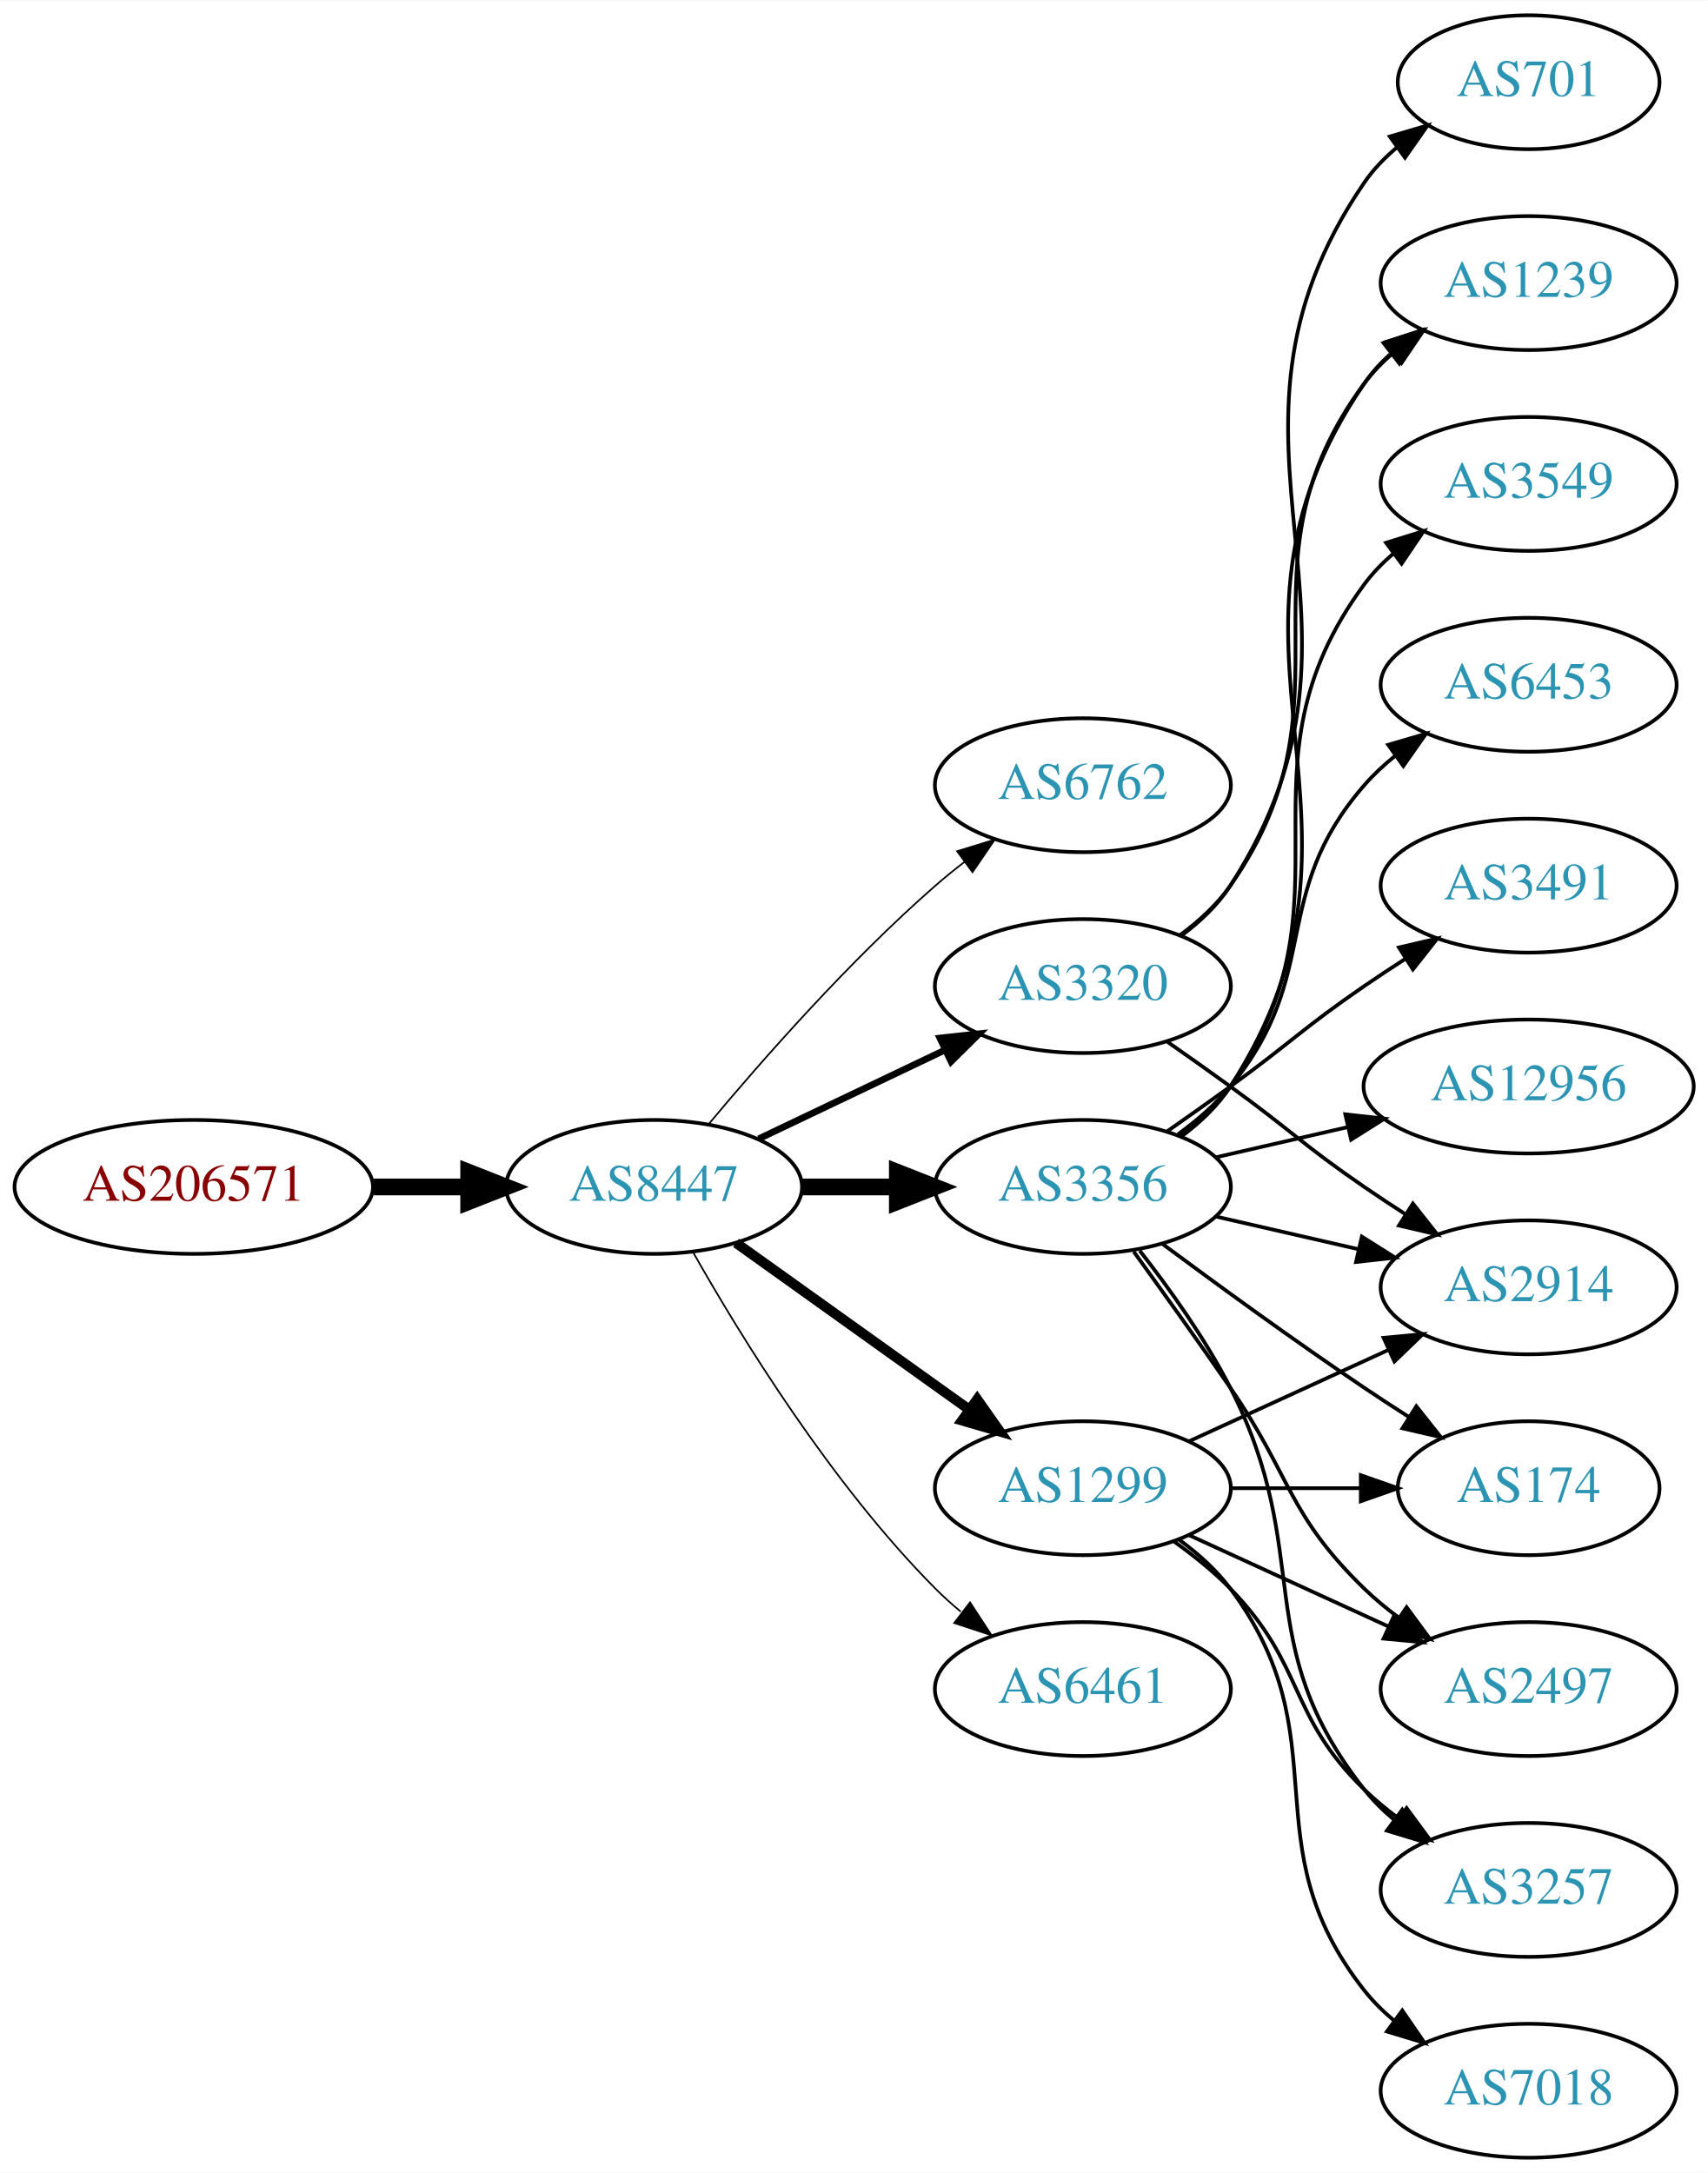
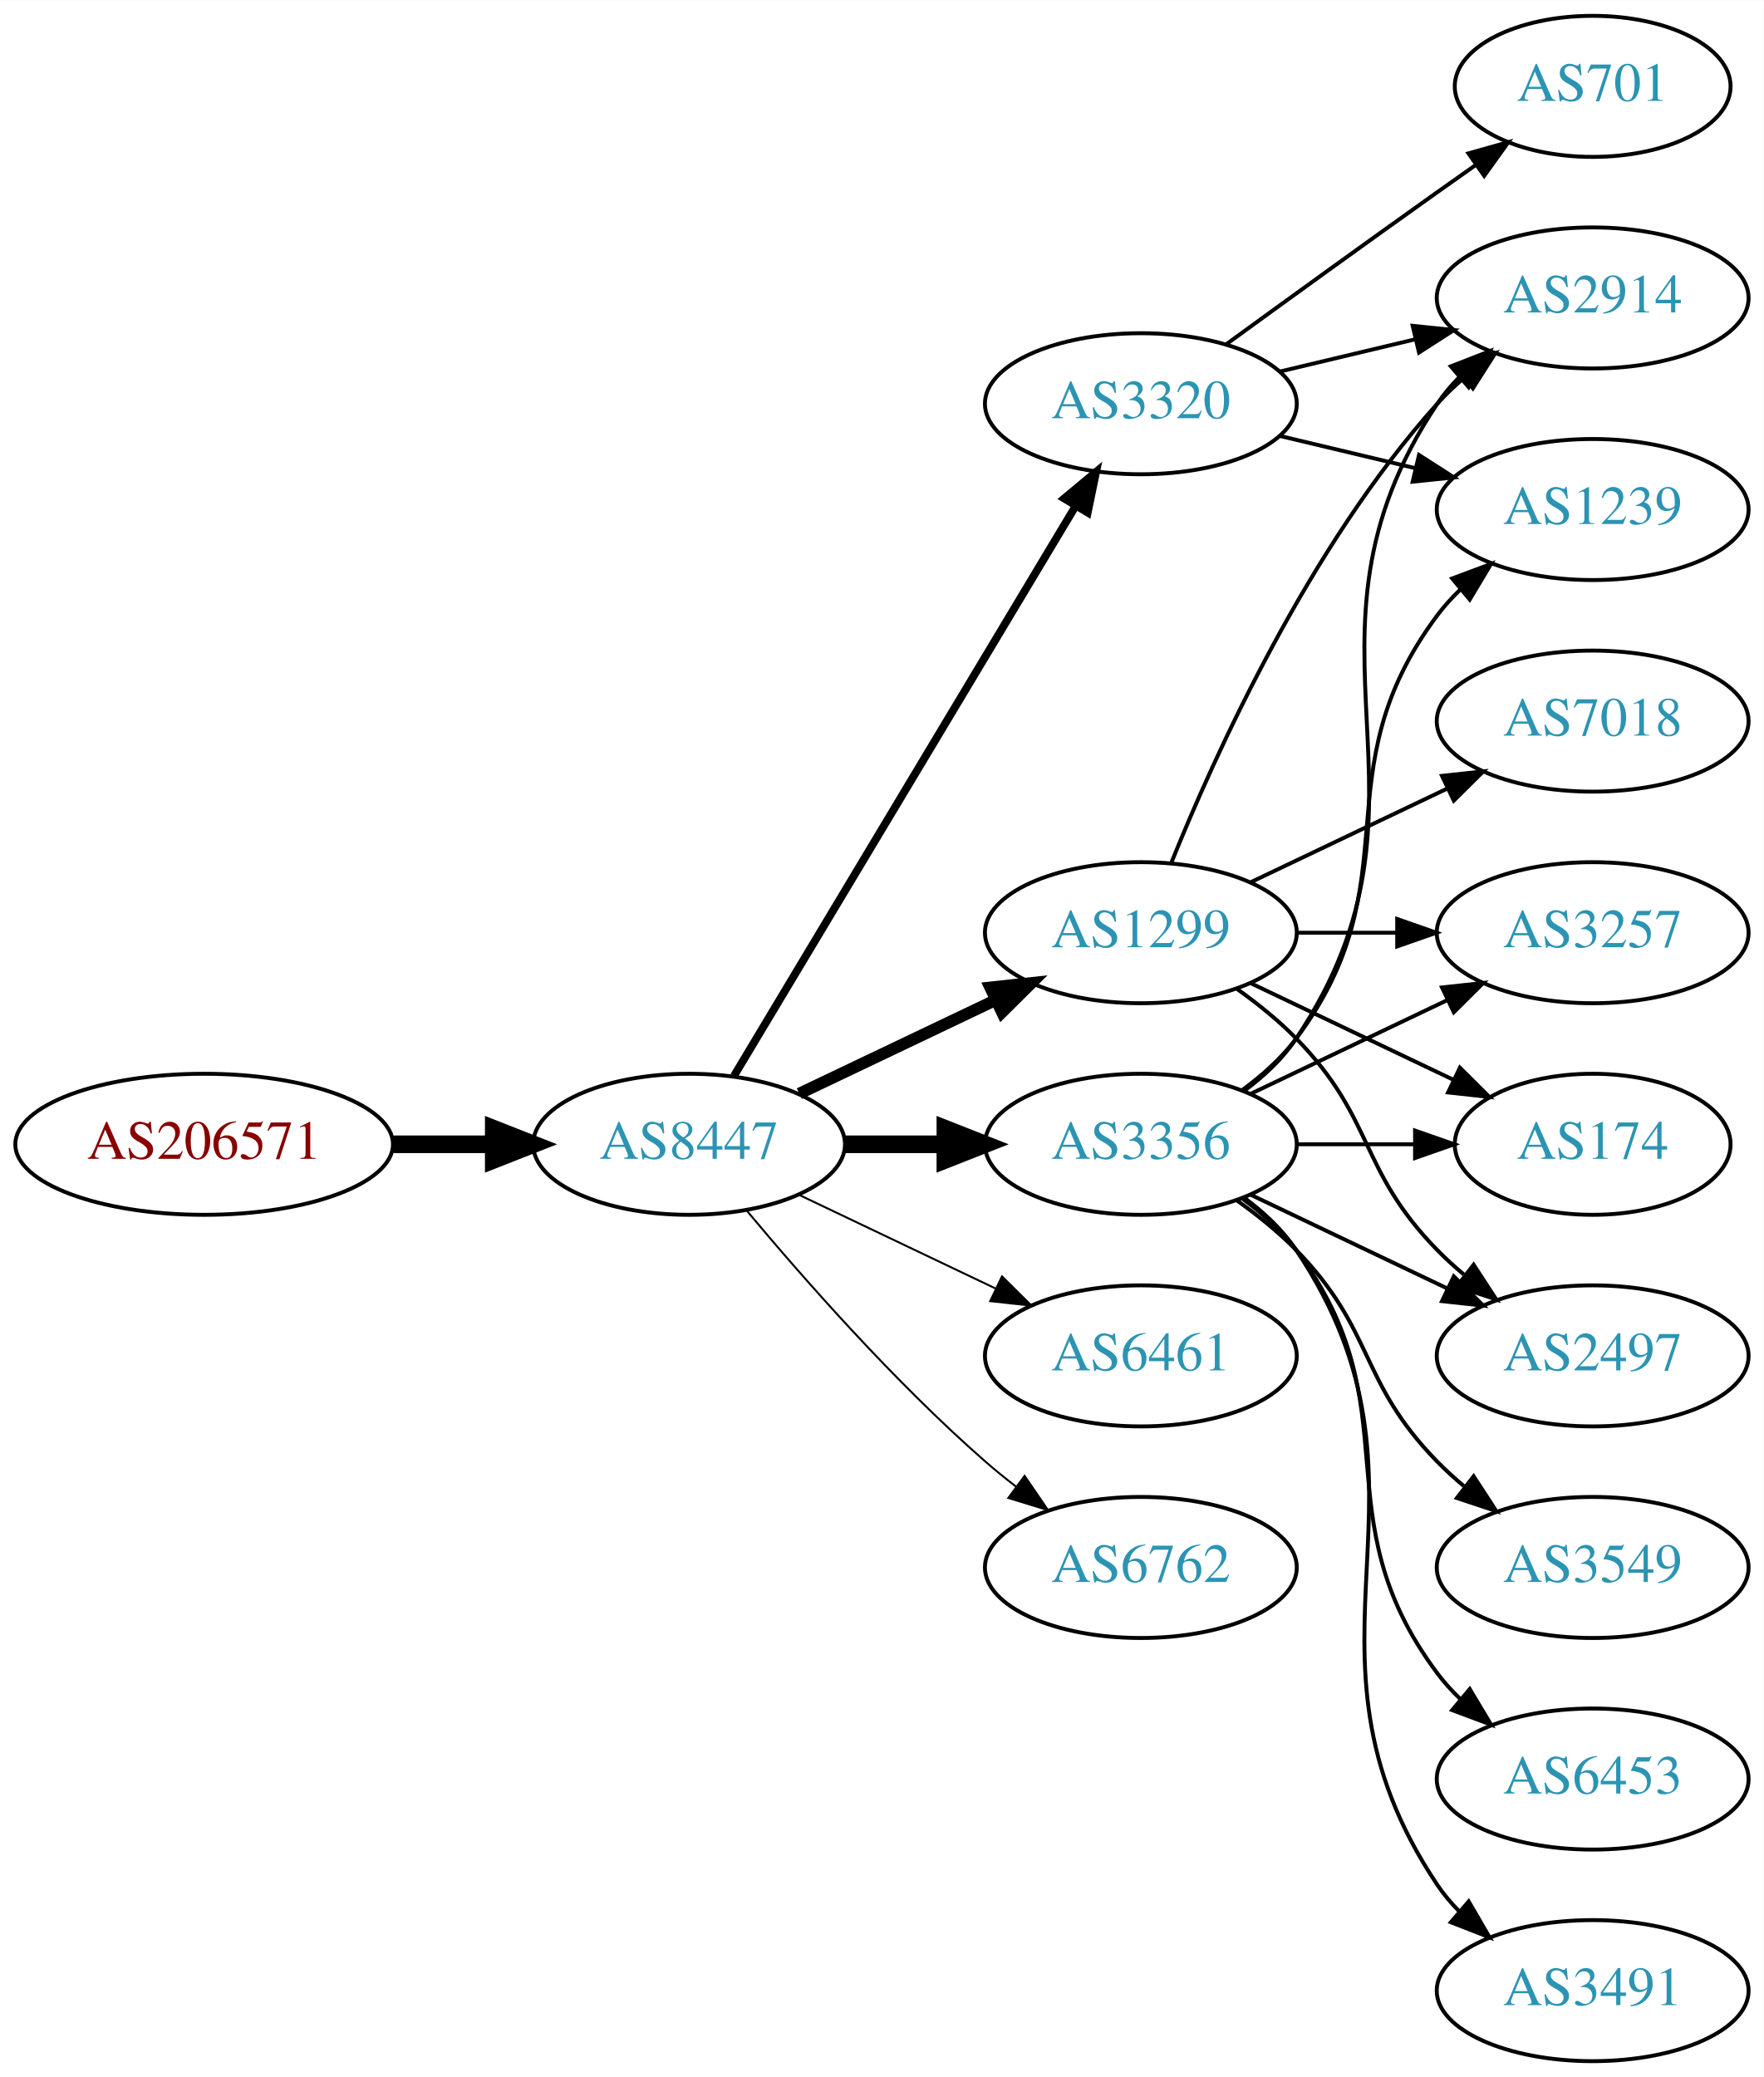
- <svg xmlns="http://www.w3.org/2000/svg" xmlns:xlink="http://www.w3.org/1999/xlink" width="459pt" height="584pt" viewBox="0.00 0.00 459.17 584.00">
-   <g id="graph0" class="graph" transform="scale(1 1) rotate(0) translate(4 580)">
-     <polygon fill="white" stroke="none" points="-4,4 -4,-580 455.17,-580 455.17,4 -4,4" />
+ <svg xmlns="http://www.w3.org/2000/svg" xmlns:xlink="http://www.w3.org/1999/xlink" width="450pt" height="530pt" viewBox="0.00 0.00 450.07 530.00">
+   <g id="graph0" class="graph" transform="scale(1 1) rotate(0) translate(4 526)">
+     <polygon fill="white" stroke="none" points="-4,4 -4,-526 446.07,-526 446.07,4 -4,4" />
    <g id="node1" class="node">
      <g id="a_node1">
        <a xlink:href="/asn/206571" xlink:title="AS206571 ~ lszb [AT]">
-           <ellipse fill="#ffffff" stroke="black" cx="48.096" cy="-261" rx="48.192" ry="18" />
-           <text text-anchor="middle" x="48.096" y="-257.3" font-family="Times,serif" font-size="14.00" fill="#880000">AS206571</text>
+           <ellipse fill="#ffffff" stroke="black" cx="48.096" cy="-234" rx="48.192" ry="18" />
+           <text text-anchor="middle" x="48.096" y="-230.3" font-family="Times,serif" font-size="14.00" fill="#880000">AS206571</text>
        </a>
      </g>
    </g>
    <g id="node2" class="node">
      <g id="a_node2">
        <a xlink:href="/asn/8447" xlink:title="AS8447 ~ A1 Telekom Austria AG [AT]">
-           <ellipse fill="#ffffff" stroke="black" cx="171.838" cy="-261" rx="39.794" ry="18" />
-           <text text-anchor="middle" x="171.838" y="-257.3" font-family="Times,serif" font-size="14.00" fill="#2c94b3">AS8447</text>
+           <ellipse fill="#ffffff" stroke="black" cx="171.838" cy="-234" rx="39.794" ry="18" />
+           <text text-anchor="middle" x="171.838" y="-230.3" font-family="Times,serif" font-size="14.00" fill="#2c94b3">AS8447</text>
        </a>
      </g>
    </g>
    <g id="edge1" class="edge">
-       <path fill="none" stroke="black" stroke-width="4.5" d="M96.513,-261C104.867,-261 113.577,-261 121.969,-261" />
-       <polygon fill="black" stroke="black" stroke-width="4.5" points="122.004,-264.938 132.004,-261 122.004,-257.063 122.004,-264.938" />
+       <path fill="none" stroke="black" stroke-width="4.5" d="M96.513,-234C104.867,-234 113.577,-234 121.969,-234" />
+       <polygon fill="black" stroke="black" stroke-width="4.5" points="122.004,-237.938 132.004,-234 122.004,-230.063 122.004,-237.938" />
    </g>
    <g id="node3" class="node">
      <g id="a_node3">
-         <a xlink:href="/asn/6762" xlink:title="AS6762 ~ TELECOM ITALIA SPARKLE S.p.A. [IT]">
-           <ellipse fill="#ffffff" stroke="black" cx="287.131" cy="-369" rx="39.794" ry="18" />
-           <text text-anchor="middle" x="287.131" y="-365.3" font-family="Times,serif" font-size="14.00" fill="#2c94b3">AS6762</text>
+         <a xlink:href="/asn/1299" xlink:title="AS1299 ~ Telia Carrier [EU]">
+           <ellipse fill="#ffffff" stroke="black" cx="287.131" cy="-288" rx="39.794" ry="18" />
+           <text text-anchor="middle" x="287.131" y="-284.3" font-family="Times,serif" font-size="14.00" fill="#2c94b3">AS1299</text>
        </a>
      </g>
    </g>
    <g id="edge2" class="edge">
-       <path fill="none" stroke="black" stroke-width="0.45" d="M186.468,-277.817C200.751,-294.929 224.297,-321.745 247.484,-342 249.95,-344.154 252.589,-346.294 255.286,-348.372" />
-       <polygon fill="black" stroke="black" stroke-width="0.45" points="253.311,-351.264 263.44,-354.37 257.459,-345.625 253.311,-351.264" />
+       <path fill="none" stroke="black" stroke-width="3" d="M199.974,-246.934C214.968,-254.081 233.789,-263.052 250.013,-270.785" />
+       <polygon fill="black" stroke="black" stroke-width="3" points="248.683,-274.028 259.216,-275.171 251.695,-267.709 248.683,-274.028" />
    </g>
    <g id="node4" class="node">
      <g id="a_node4">
        <a xlink:href="/asn/3320" xlink:title="AS3320 ~ DTAG [DE]">
-           <ellipse fill="#ffffff" stroke="black" cx="287.131" cy="-315" rx="39.794" ry="18" />
-           <text text-anchor="middle" x="287.131" y="-311.3" font-family="Times,serif" font-size="14.00" fill="#2c94b3">AS3320</text>
+           <ellipse fill="#ffffff" stroke="black" cx="287.131" cy="-423" rx="39.794" ry="18" />
+           <text text-anchor="middle" x="287.131" y="-419.3" font-family="Times,serif" font-size="14.00" fill="#2c94b3">AS3320</text>
        </a>
      </g>
    </g>
    <g id="edge3" class="edge">
-       <path fill="none" stroke="black" stroke-width="1.8" d="M199.974,-273.934C214.968,-281.081 233.789,-290.052 250.013,-297.785" />
-       <polygon fill="black" stroke="black" stroke-width="1.8" points="248.683,-301.028 259.216,-302.171 251.695,-294.709 248.683,-301.028" />
+       <path fill="none" stroke="black" stroke-width="2" d="M183.293,-251.442C203.274,-284.775 246.98,-357.686 270.465,-396.866" />
+       <polygon fill="black" stroke="black" stroke-width="2" points="267.558,-398.823 275.701,-405.6 273.561,-395.224 267.558,-398.823" />
    </g>
    <g id="node5" class="node">
      <g id="a_node5">
        <a xlink:href="/asn/3356" xlink:title="AS3356 ~ Level 3 Parent, LLC [US]">
-           <ellipse fill="#ffffff" stroke="black" cx="287.131" cy="-261" rx="39.794" ry="18" />
-           <text text-anchor="middle" x="287.131" y="-257.3" font-family="Times,serif" font-size="14.00" fill="#2c94b3">AS3356</text>
+           <ellipse fill="#ffffff" stroke="black" cx="287.131" cy="-234" rx="39.794" ry="18" />
+           <text text-anchor="middle" x="287.131" y="-230.3" font-family="Times,serif" font-size="14.00" fill="#2c94b3">AS3356</text>
        </a>
      </g>
    </g>
    <g id="edge4" class="edge">
-       <path fill="none" stroke="black" stroke-width="4.5" d="M211.51,-261C219.713,-261 228.477,-261 237.009,-261" />
-       <polygon fill="black" stroke="black" stroke-width="4.5" points="237.248,-264.938 247.248,-261 237.248,-257.063 237.248,-264.938" />
+       <path fill="none" stroke="black" stroke-width="4.5" d="M211.51,-234C219.713,-234 228.477,-234 237.009,-234" />
+       <polygon fill="black" stroke="black" stroke-width="4.5" points="237.248,-237.938 247.248,-234 237.248,-230.063 237.248,-237.938" />
    </g>
    <g id="node6" class="node">
      <g id="a_node6">
-         <a xlink:href="/asn/1299" xlink:title="AS1299 ~ Telia Carrier [EU]">
+         <a xlink:href="/asn/6461" xlink:title="AS6461 ~ Zayo Bandwidth [US]">
          <ellipse fill="#ffffff" stroke="black" cx="287.131" cy="-180" rx="39.794" ry="18" />
-           <text text-anchor="middle" x="287.131" y="-176.3" font-family="Times,serif" font-size="14.00" fill="#2c94b3">AS1299</text>
+           <text text-anchor="middle" x="287.131" y="-176.3" font-family="Times,serif" font-size="14.00" fill="#2c94b3">AS6461</text>
        </a>
      </g>
    </g>
    <g id="edge5" class="edge">
-       <path fill="none" stroke="black" stroke-width="2.7" d="M193.882,-245.954C211.497,-233.361 236.835,-215.245 256.501,-201.184" />
-       <polygon fill="black" stroke="black" stroke-width="2.7" points="258.716,-203.903 264.815,-195.24 254.645,-198.209 258.716,-203.903" />
+       <path fill="none" stroke="black" stroke-width="0.5" d="M199.974,-221.066C214.968,-213.919 233.789,-204.948 250.013,-197.215" />
+       <polygon fill="black" stroke="black" stroke-width="0.5" points="251.695,-200.291 259.216,-192.829 248.683,-193.972 251.695,-200.291" />
    </g>
    <g id="node7" class="node">
      <g id="a_node7">
-         <a xlink:href="/asn/6461" xlink:title="AS6461 ~ Zayo Bandwidth [US]">
+         <a xlink:href="/asn/6762" xlink:title="AS6762 ~ TELECOM ITALIA SPARKLE S.p.A. [IT]">
          <ellipse fill="#ffffff" stroke="black" cx="287.131" cy="-126" rx="39.794" ry="18" />
-           <text text-anchor="middle" x="287.131" y="-122.3" font-family="Times,serif" font-size="14.00" fill="#2c94b3">AS6461</text>
+           <text text-anchor="middle" x="287.131" y="-122.3" font-family="Times,serif" font-size="14.00" fill="#2c94b3">AS6762</text>
        </a>
      </g>
    </g>
    <g id="edge6" class="edge">
-       <path fill="none" stroke="black" stroke-width="0.45" d="M182.298,-243.51C195.08,-220.904 219.512,-181.114 247.484,-153 249.595,-150.879 251.891,-148.812 254.277,-146.829" />
-       <polygon fill="black" stroke="black" stroke-width="0.45" points="256.792,-149.31 262.592,-140.444 252.529,-143.758 256.792,-149.31" />
+       <path fill="none" stroke="black" stroke-width="0.5" d="M186.468,-217.183C200.751,-200.071 224.297,-173.255 247.484,-153 249.95,-150.846 252.589,-148.706 255.286,-146.628" />
+       <polygon fill="black" stroke="black" stroke-width="0.5" points="257.459,-149.375 263.44,-140.63 253.311,-143.736 257.459,-149.375" />
    </g>
    <g id="node8" class="node">
      <g id="a_node8">
-         <a xlink:href="/asn/1239" xlink:title="AS1239 ~ Sprint [US]">
-           <ellipse fill="#ffffff" stroke="black" cx="406.973" cy="-504" rx="39.794" ry="18" />
-           <text text-anchor="middle" x="406.973" y="-500.3" font-family="Times,serif" font-size="14.00" fill="#2c94b3">AS1239</text>
-         </a>
-       </g>
-     </g>
-     <g id="edge21" class="edge">
-       <path fill="none" stroke="black" d="M313.29,-328.716C318.355,-332.455 323.21,-336.904 326.777,-342 362.391,-392.869 325.874,-427.059 362.777,-477 365.011,-480.023 367.694,-482.786 370.615,-485.293" />
-       <polygon fill="black" stroke="black" points="368.64,-488.186 378.758,-491.331 372.81,-482.563 368.64,-488.186" />
+         <a xlink:href="/asn/3257" xlink:title="AS3257 ~ GTT [DE]">
+           <ellipse fill="#ffffff" stroke="black" cx="402.424" cy="-288" rx="39.794" ry="18" />
+           <text text-anchor="middle" x="402.424" y="-284.3" font-family="Times,serif" font-size="14.00" fill="#2c94b3">AS3257</text>
+         </a>
+       </g>
+     </g>
+     <g id="edge7" class="edge">
+       <path fill="none" stroke="black" d="M326.803,-288C335.006,-288 343.77,-288 352.302,-288" />
+       <polygon fill="black" stroke="black" points="352.541,-291.5 362.541,-288 352.541,-284.5 352.541,-291.5" />
+     </g>
+     <g id="node9" class="node">
+       <g id="a_node9">
+         <a xlink:href="/asn/2914" xlink:title="AS2914 ~ NTT America, Inc. [US]">
+           <ellipse fill="#ffffff" stroke="black" cx="402.424" cy="-450" rx="39.794" ry="18" />
+           <text text-anchor="middle" x="402.424" y="-446.3" font-family="Times,serif" font-size="14.00" fill="#2c94b3">AS2914</text>
+         </a>
+       </g>
+     </g>
+     <g id="edge8" class="edge">
+       <path fill="none" stroke="black" d="M294.879,-305.787C305.93,-333.243 329.983,-386.578 362.777,-423 364.78,-425.224 366.999,-427.363 369.331,-429.397" />
+       <polygon fill="black" stroke="black" points="367.529,-432.433 377.55,-435.873 371.862,-426.935 367.529,-432.433" />
+     </g>
+     <g id="node10" class="node">
+       <g id="a_node10">
+         <a xlink:href="/asn/174" xlink:title="AS174 ~ Cogent Communications [US]">
+           <ellipse fill="#ffffff" stroke="black" cx="402.424" cy="-234" rx="35.194" ry="18" />
+           <text text-anchor="middle" x="402.424" y="-230.3" font-family="Times,serif" font-size="14.00" fill="#2c94b3">AS174</text>
+         </a>
+       </g>
+     </g>
+     <g id="edge9" class="edge">
+       <path fill="none" stroke="black" d="M315.267,-275.066C330.699,-267.71 350.185,-258.423 366.72,-250.541" />
+       <polygon fill="black" stroke="black" points="368.54,-253.551 376.062,-246.089 365.529,-247.232 368.54,-253.551" />
+     </g>
+     <g id="node11" class="node">
+       <g id="a_node11">
+         <a xlink:href="/asn/7018" xlink:title="AS7018 ~ AT&amp;T Services, Inc. [US]">
+           <ellipse fill="#ffffff" stroke="black" cx="402.424" cy="-342" rx="39.794" ry="18" />
+           <text text-anchor="middle" x="402.424" y="-338.3" font-family="Times,serif" font-size="14.00" fill="#2c94b3">AS7018</text>
+         </a>
+       </g>
+     </g>
+     <g id="edge10" class="edge">
+       <path fill="none" stroke="black" d="M315.267,-300.934C330.261,-308.081 349.082,-317.052 365.306,-324.785" />
+       <polygon fill="black" stroke="black" points="363.976,-328.028 374.509,-329.171 366.988,-321.709 363.976,-328.028" />
    </g>
    <g id="node12" class="node">
      <g id="a_node12">
-         <a xlink:href="/asn/2914" xlink:title="AS2914 ~ NTT America, Inc. [US]">
-           <ellipse fill="#ffffff" stroke="black" cx="406.973" cy="-234" rx="39.794" ry="18" />
-           <text text-anchor="middle" x="406.973" y="-230.3" font-family="Times,serif" font-size="14.00" fill="#2c94b3">AS2914</text>
-         </a>
-       </g>
-     </g>
-     <g id="edge22" class="edge">
-       <path fill="none" stroke="black" d="M309.888,-299.991C315.422,-296.121 321.341,-291.936 326.777,-288 342.977,-276.271 346.283,-272.311 362.777,-261 366.306,-258.581 370.043,-256.111 373.784,-253.698" />
-       <polygon fill="black" stroke="black" points="375.856,-256.528 382.425,-248.216 372.106,-250.618 375.856,-256.528" />
-     </g>
-     <g id="node18" class="node">
-       <g id="a_node18">
-         <a xlink:href="/asn/701" xlink:title="AS701 ~ UUNET [US]">
-           <ellipse fill="#ffffff" stroke="black" cx="406.973" cy="-558" rx="35.194" ry="18" />
-           <text text-anchor="middle" x="406.973" y="-554.3" font-family="Times,serif" font-size="14.00" fill="#2c94b3">AS701</text>
-         </a>
-       </g>
-     </g>
-     <g id="edge23" class="edge">
-       <path fill="none" stroke="black" d="M313.567,-328.53C318.617,-332.278 323.397,-336.779 326.777,-342 373.252,-413.778 314.481,-460.434 362.777,-531 365.194,-534.53 368.239,-537.691 371.59,-540.495" />
-       <polygon fill="black" stroke="black" points="369.645,-543.407 379.81,-546.397 373.728,-537.721 369.645,-543.407" />
-     </g>
-     <g id="edge7" class="edge">
-       <path fill="none" stroke="black" d="M313.567,-274.53C318.617,-278.278 323.397,-282.779 326.777,-288 373.252,-359.778 314.481,-406.434 362.777,-477 364.725,-479.846 367.082,-482.452 369.679,-484.824" />
-       <polygon fill="black" stroke="black" points="367.957,-487.917 378.015,-491.249 372.23,-482.372 367.957,-487.917" />
-     </g>
-     <g id="node9" class="node">
-       <g id="a_node9">
-         <a xlink:href="/asn/12956" xlink:title="AS12956 ~ TELXIUS [ES]">
-           <ellipse fill="#ffffff" stroke="black" cx="406.973" cy="-288" rx="44.393" ry="18" />
-           <text text-anchor="middle" x="406.973" y="-284.3" font-family="Times,serif" font-size="14.00" fill="#2c94b3">AS12956</text>
-         </a>
-       </g>
-     </g>
-     <g id="edge8" class="edge">
-       <path fill="none" stroke="black" d="M322.85,-268.955C333.989,-271.507 346.524,-274.379 358.417,-277.104" />
-       <polygon fill="black" stroke="black" points="357.682,-280.526 368.211,-279.348 359.246,-273.703 357.682,-280.526" />
-     </g>
-     <g id="node10" class="node">
-       <g id="a_node10">
-         <a xlink:href="/asn/3549" xlink:title="AS3549 ~ Level 3 Parent, LLC [US]">
-           <ellipse fill="#ffffff" stroke="black" cx="406.973" cy="-450" rx="39.794" ry="18" />
-           <text text-anchor="middle" x="406.973" y="-446.3" font-family="Times,serif" font-size="14.00" fill="#2c94b3">AS3549</text>
-         </a>
-       </g>
-     </g>
-     <g id="edge9" class="edge">
-       <path fill="none" stroke="black" d="M313.29,-274.716C318.355,-278.455 323.21,-282.904 326.777,-288 362.391,-338.869 325.874,-373.059 362.777,-423 365.011,-426.023 367.694,-428.786 370.615,-431.293" />
-       <polygon fill="black" stroke="black" points="368.64,-434.186 378.758,-437.331 372.81,-428.563 368.64,-434.186" />
-     </g>
-     <g id="node11" class="node">
-       <g id="a_node11">
-         <a xlink:href="/asn/6453" xlink:title="AS6453 ~ TATA COMMUNICATIONS (AMERICA) INC [US]">
-           <ellipse fill="#ffffff" stroke="black" cx="406.973" cy="-396" rx="39.794" ry="18" />
-           <text text-anchor="middle" x="406.973" y="-392.3" font-family="Times,serif" font-size="14.00" fill="#2c94b3">AS6453</text>
-         </a>
-       </g>
-     </g>
-     <g id="edge10" class="edge">
-       <path fill="none" stroke="black" d="M312.712,-275.156C317.806,-278.872 322.82,-283.201 326.777,-288 351.842,-318.394 336.943,-339.258 362.777,-369 365.242,-371.838 368.079,-374.477 371.097,-376.906" />
-       <polygon fill="black" stroke="black" points="369.207,-379.858 379.375,-382.836 373.283,-374.167 369.207,-379.858" />
+         <a xlink:href="/asn/2497" xlink:title="AS2497 ~ Internet Initiative Japan Inc. [JP]">
+           <ellipse fill="#ffffff" stroke="black" cx="402.424" cy="-180" rx="39.794" ry="18" />
+           <text text-anchor="middle" x="402.424" y="-176.3" font-family="Times,serif" font-size="14.00" fill="#2c94b3">AS2497</text>
+         </a>
+       </g>
    </g>
    <g id="edge11" class="edge">
-       <path fill="none" stroke="black" d="M322.85,-253.045C334.85,-250.296 348.471,-247.175 361.164,-244.267" />
-       <polygon fill="black" stroke="black" points="362.129,-247.636 371.095,-241.991 360.566,-240.813 362.129,-247.636" />
+       <path fill="none" stroke="black" d="M311.725,-273.611C316.981,-269.852 322.313,-265.563 326.777,-261 346.95,-240.383 342.605,-227.617 362.777,-207 364.87,-204.861 367.154,-202.782 369.53,-200.79" />
+       <polygon fill="black" stroke="black" points="372.049,-203.268 377.83,-194.389 367.774,-197.725 372.049,-203.268" />
+     </g>
+     <g id="edge13" class="edge">
+       <path fill="none" stroke="black" d="M322.738,-431.248C333.609,-433.838 345.764,-436.735 357.206,-439.462" />
+       <polygon fill="black" stroke="black" points="356.49,-442.889 367.029,-441.803 358.112,-436.08 356.49,-442.889" />
    </g>
    <g id="node13" class="node">
      <g id="a_node13">
-         <a xlink:href="/asn/3491" xlink:title="AS3491 ~ PCCW Global, Inc. [US]">
-           <ellipse fill="#ffffff" stroke="black" cx="406.973" cy="-342" rx="39.794" ry="18" />
-           <text text-anchor="middle" x="406.973" y="-338.3" font-family="Times,serif" font-size="14.00" fill="#2c94b3">AS3491</text>
+         <a xlink:href="/asn/701" xlink:title="AS701 ~ UUNET [US]">
+           <ellipse fill="#ffffff" stroke="black" cx="402.424" cy="-504" rx="35.194" ry="18" />
+           <text text-anchor="middle" x="402.424" y="-500.3" font-family="Times,serif" font-size="14.00" fill="#2c94b3">AS701</text>
        </a>
      </g>
    </g>
    <g id="edge12" class="edge">
-       <path fill="none" stroke="black" d="M309.888,-276.009C315.422,-279.879 321.341,-284.064 326.777,-288 342.977,-299.729 346.283,-303.689 362.777,-315 366.306,-317.419 370.043,-319.889 373.784,-322.302" />
-       <polygon fill="black" stroke="black" points="372.106,-325.382 382.425,-327.784 375.856,-319.472 372.106,-325.382" />
+       <path fill="none" stroke="black" d="M308.979,-438.222C323.913,-449.091 344.527,-464.025 362.777,-477 365.988,-479.282 369.357,-481.661 372.711,-484.018" />
+       <polygon fill="black" stroke="black" points="370.723,-486.899 380.922,-489.77 374.74,-481.166 370.723,-486.899" />
    </g>
    <g id="node14" class="node">
      <g id="a_node14">
-         <a xlink:href="/asn/174" xlink:title="AS174 ~ Cogent Communications [US]">
-           <ellipse fill="#ffffff" stroke="black" cx="406.973" cy="-180" rx="35.194" ry="18" />
-           <text text-anchor="middle" x="406.973" y="-176.3" font-family="Times,serif" font-size="14.00" fill="#2c94b3">AS174</text>
-         </a>
-       </g>
-     </g>
-     <g id="edge13" class="edge">
-       <path fill="none" stroke="black" d="M308.461,-245.723C323.324,-234.696 344.068,-219.593 362.777,-207 366.595,-204.431 370.645,-201.79 374.675,-199.214" />
-       <polygon fill="black" stroke="black" points="376.779,-202.025 383.369,-193.729 373.044,-196.105 376.779,-202.025" />
+         <a xlink:href="/asn/1239" xlink:title="AS1239 ~ Sprint [US]">
+           <ellipse fill="#ffffff" stroke="black" cx="402.424" cy="-396" rx="39.794" ry="18" />
+           <text text-anchor="middle" x="402.424" y="-392.3" font-family="Times,serif" font-size="14.00" fill="#2c94b3">AS1239</text>
+         </a>
+       </g>
+     </g>
+     <g id="edge14" class="edge">
+       <path fill="none" stroke="black" d="M322.738,-414.752C333.609,-412.162 345.764,-409.265 357.206,-406.538" />
+       <polygon fill="black" stroke="black" points="358.112,-409.92 367.029,-404.197 356.49,-403.111 358.112,-409.92" />
+     </g>
+     <g id="edge21" class="edge">
+       <path fill="none" stroke="black" d="M315.267,-246.934C330.261,-254.081 349.082,-263.052 365.306,-270.785" />
+       <polygon fill="black" stroke="black" points="363.976,-274.028 374.509,-275.171 366.988,-267.709 363.976,-274.028" />
+     </g>
+     <g id="edge22" class="edge">
+       <path fill="none" stroke="black" d="M313.45,-247.607C318.506,-251.351 323.318,-255.831 326.777,-261 367.802,-322.294 321.753,-361.706 362.777,-423 364.399,-425.423 366.318,-427.695 368.42,-429.81" />
+       <polygon fill="black" stroke="black" points="366.233,-432.546 376.105,-436.393 370.787,-427.229 366.233,-432.546" />
+     </g>
+     <g id="edge20" class="edge">
+       <path fill="none" stroke="black" d="M326.803,-234C336.508,-234 346.999,-234 356.962,-234" />
+       <polygon fill="black" stroke="black" points="357.098,-237.5 367.098,-234 357.098,-230.5 357.098,-237.5" />
+     </g>
+     <g id="edge18" class="edge">
+       <path fill="none" stroke="black" d="M315.267,-221.066C330.261,-213.919 349.082,-204.948 365.306,-197.215" />
+       <polygon fill="black" stroke="black" points="366.988,-200.291 374.509,-192.829 363.976,-193.972 366.988,-200.291" />
+     </g>
+     <g id="edge19" class="edge">
+       <path fill="none" stroke="black" d="M313.062,-247.882C318.138,-251.611 323.056,-256.016 326.777,-261 357.049,-301.542 332.506,-328.458 362.777,-369 364.522,-371.336 366.529,-373.545 368.693,-375.617" />
+       <polygon fill="black" stroke="black" points="366.57,-378.405 376.493,-382.118 371.052,-373.027 366.57,-378.405" />
    </g>
    <g id="node15" class="node">
      <g id="a_node15">
-         <a xlink:href="/asn/2497" xlink:title="AS2497 ~ Internet Initiative Japan Inc. [JP]">
-           <ellipse fill="#ffffff" stroke="black" cx="406.973" cy="-126" rx="39.794" ry="18" />
-           <text text-anchor="middle" x="406.973" y="-122.3" font-family="Times,serif" font-size="14.00" fill="#2c94b3">AS2497</text>
-         </a>
-       </g>
-     </g>
-     <g id="edge14" class="edge">
-       <path fill="none" stroke="black" d="M300.81,-243.594C308.426,-233.063 318.258,-219.33 326.777,-207 343.173,-183.269 342.084,-173.094 362.777,-153 365.623,-150.237 368.796,-147.614 372.096,-145.166" />
-       <polygon fill="black" stroke="black" points="374.162,-147.994 380.444,-139.462 370.213,-142.214 374.162,-147.994" />
+         <a xlink:href="/asn/3549" xlink:title="AS3549 ~ Level 3 Parent, LLC [US]">
+           <ellipse fill="#ffffff" stroke="black" cx="402.424" cy="-126" rx="39.794" ry="18" />
+           <text text-anchor="middle" x="402.424" y="-122.3" font-family="Times,serif" font-size="14.00" fill="#2c94b3">AS3549</text>
+         </a>
+       </g>
+     </g>
+     <g id="edge15" class="edge">
+       <path fill="none" stroke="black" d="M311.725,-219.611C316.981,-215.852 322.313,-211.563 326.777,-207 346.95,-186.383 342.605,-173.617 362.777,-153 364.87,-150.861 367.154,-148.782 369.53,-146.79" />
+       <polygon fill="black" stroke="black" points="372.049,-149.268 377.83,-140.389 367.774,-143.725 372.049,-149.268" />
    </g>
    <g id="node16" class="node">
      <g id="a_node16">
-         <a xlink:href="/asn/3257" xlink:title="AS3257 ~ GTT [DE]">
-           <ellipse fill="#ffffff" stroke="black" cx="406.973" cy="-72" rx="39.794" ry="18" />
-           <text text-anchor="middle" x="406.973" y="-68.3" font-family="Times,serif" font-size="14.00" fill="#2c94b3">AS3257</text>
-         </a>
-       </g>
-     </g>
-     <g id="edge15" class="edge">
-       <path fill="none" stroke="black" d="M302.427,-243.86C310.414,-233.647 320.075,-220.147 326.777,-207 349.758,-161.923 331.479,-138.754 362.777,-99 365.102,-96.047 367.846,-93.33 370.805,-90.853" />
-       <polygon fill="black" stroke="black" points="372.998,-93.585 379.002,-84.855 368.865,-87.936 372.998,-93.585" />
-     </g>
-     <g id="edge18" class="edge">
-       <path fill="none" stroke="black" d="M315.76,-192.661C331.717,-199.973 351.987,-209.261 369.27,-217.181" />
-       <polygon fill="black" stroke="black" points="367.969,-220.435 378.518,-221.419 370.885,-214.071 367.969,-220.435" />
+         <a xlink:href="/asn/6453" xlink:title="AS6453 ~ TATA COMMUNICATIONS (AMERICA) INC [US]">
+           <ellipse fill="#ffffff" stroke="black" cx="402.424" cy="-72" rx="39.794" ry="18" />
+           <text text-anchor="middle" x="402.424" y="-68.3" font-family="Times,serif" font-size="14.00" fill="#2c94b3">AS6453</text>
+         </a>
+       </g>
    </g>
    <g id="edge16" class="edge">
-       <path fill="none" stroke="black" d="M327.044,-180C338.13,-180 350.29,-180 361.672,-180" />
-       <polygon fill="black" stroke="black" points="361.854,-183.5 371.854,-180 361.854,-176.5 361.854,-183.5" />
-     </g>
-     <g id="edge19" class="edge">
-       <path fill="none" stroke="black" d="M315.76,-167.339C331.717,-160.027 351.987,-150.739 369.27,-142.819" />
-       <polygon fill="black" stroke="black" points="370.885,-145.929 378.518,-138.581 367.969,-139.565 370.885,-145.929" />
-     </g>
-     <g id="edge17" class="edge">
-       <path fill="none" stroke="black" d="M311.725,-165.611C316.981,-161.852 322.313,-157.563 326.777,-153 346.95,-132.383 342.084,-119.094 362.777,-99 365.623,-96.237 368.796,-93.614 372.096,-91.166" />
-       <polygon fill="black" stroke="black" points="374.162,-93.993 380.444,-85.462 370.213,-88.214 374.162,-93.993" />
+       <path fill="none" stroke="black" d="M313.062,-220.118C318.138,-216.389 323.056,-211.984 326.777,-207 357.049,-166.458 332.506,-139.542 362.777,-99 364.522,-96.664 366.529,-94.455 368.693,-92.383" />
+       <polygon fill="black" stroke="black" points="371.052,-94.973 376.493,-85.882 366.57,-89.595 371.052,-94.973" />
    </g>
    <g id="node17" class="node">
      <g id="a_node17">
-         <a xlink:href="/asn/7018" xlink:title="AS7018 ~ AT&amp;T Services, Inc. [US]">
-           <ellipse fill="#ffffff" stroke="black" cx="406.973" cy="-18" rx="39.794" ry="18" />
-           <text text-anchor="middle" x="406.973" y="-14.3" font-family="Times,serif" font-size="14.00" fill="#2c94b3">AS7018</text>
-         </a>
-       </g>
-     </g>
-     <g id="edge20" class="edge">
-       <path fill="none" stroke="black" d="M313.062,-166.118C318.138,-162.389 323.056,-157.984 326.777,-153 357.049,-112.458 331.479,-84.754 362.777,-45 365.102,-42.047 367.846,-39.33 370.805,-36.853" />
-       <polygon fill="black" stroke="black" points="372.998,-39.585 379.002,-30.855 368.865,-33.936 372.998,-39.585" />
+         <a xlink:href="/asn/3491" xlink:title="AS3491 ~ PCCW Global, Inc. [US]">
+           <ellipse fill="#ffffff" stroke="black" cx="402.424" cy="-18" rx="39.794" ry="18" />
+           <text text-anchor="middle" x="402.424" y="-14.3" font-family="Times,serif" font-size="14.00" fill="#2c94b3">AS3491</text>
+         </a>
+       </g>
+     </g>
+     <g id="edge17" class="edge">
+       <path fill="none" stroke="black" d="M313.45,-220.393C318.506,-216.649 323.318,-212.169 326.777,-207 367.802,-145.706 321.753,-106.294 362.777,-45 364.399,-42.577 366.318,-40.305 368.42,-38.19" />
+       <polygon fill="black" stroke="black" points="370.787,-40.771 376.105,-31.607 366.233,-35.454 370.787,-40.771" />
    </g>
  </g>
</svg>
